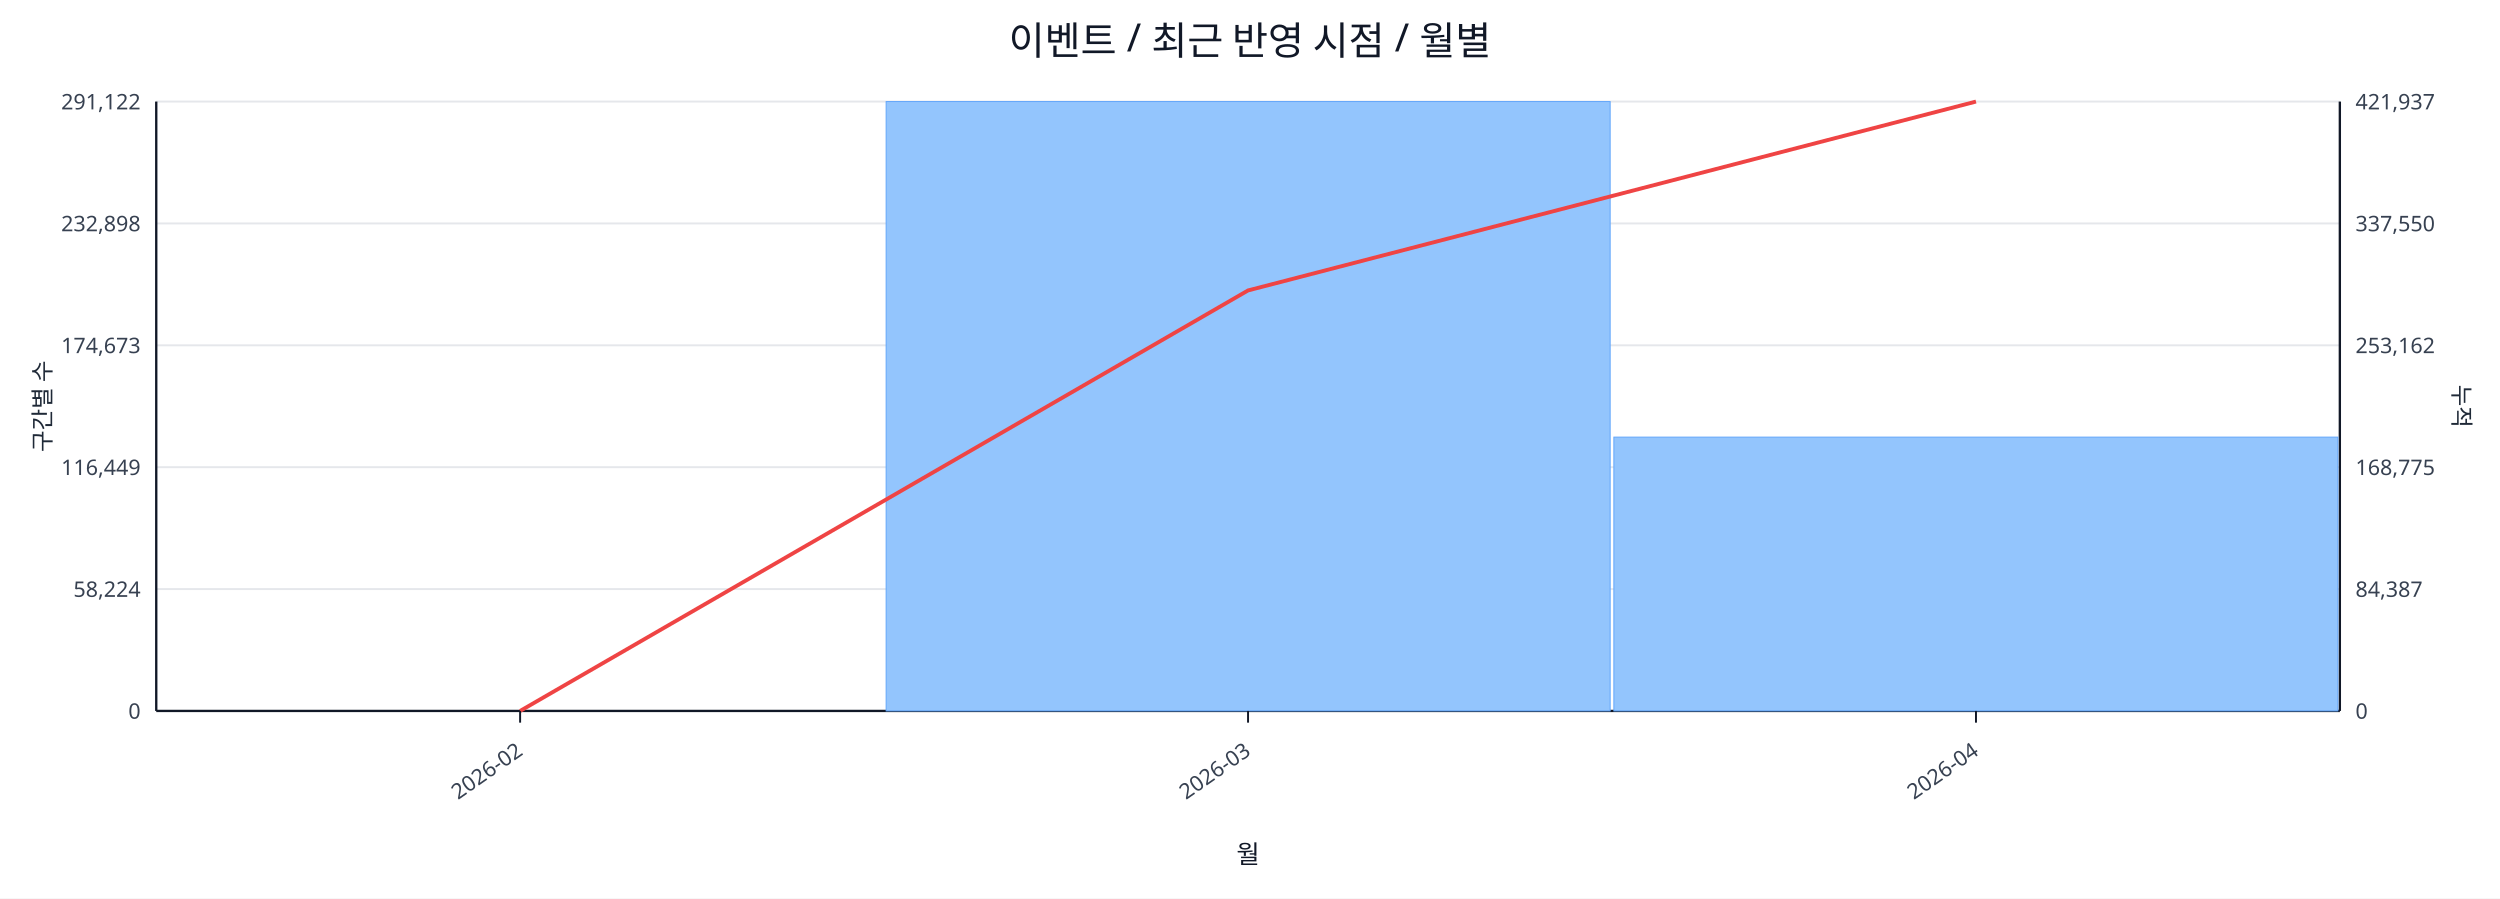
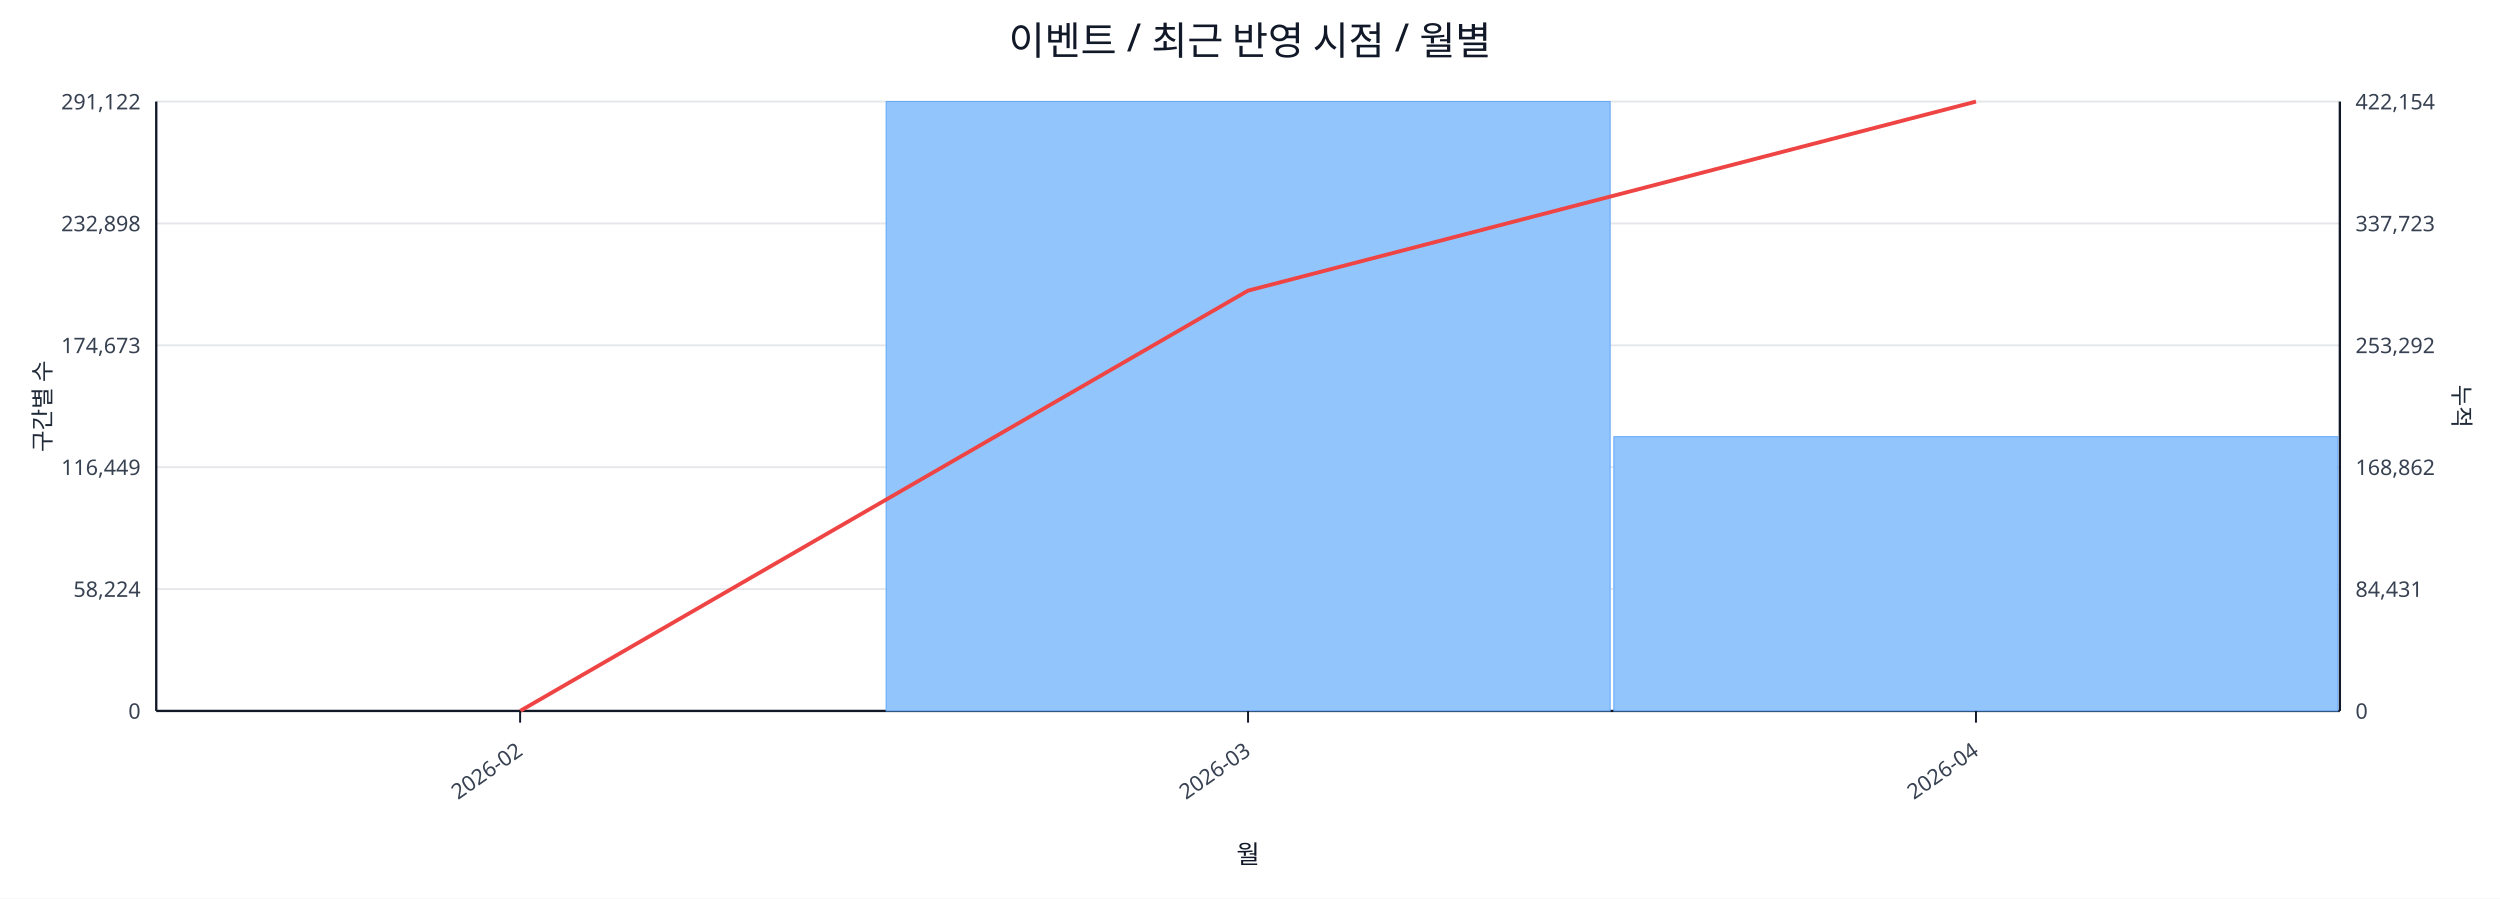
<svg xmlns="http://www.w3.org/2000/svg" width="1280" height="460" viewBox="0 0 1280 460">
  <rect x="0" y="0" width="100%" height="100%" fill="#ffffff" />
  <text x="640.0" y="28" font-size="20" text-anchor="middle" font-family="sans-serif" fill="#111827">이벤트 / 최근 반영 시점 / 월별</text>
  <line x1="80.0" y1="52.0" x2="1198.0" y2="52.0" stroke="#e5e7eb" stroke-width="1" />
  <text x="72.0" y="56.0" font-size="11" text-anchor="end" font-family="sans-serif" fill="#374151">291,122</text>
-   <text x="1206.0" y="56.0" font-size="11" text-anchor="start" font-family="sans-serif" fill="#374151">421,937</text>
+   <text x="1206.0" y="56.0" font-size="11" text-anchor="start" font-family="sans-serif" fill="#374151">422,154</text>
  <line x1="80.0" y1="114.4" x2="1198.0" y2="114.4" stroke="#e5e7eb" stroke-width="1" />
  <text x="72.0" y="118.4" font-size="11" text-anchor="end" font-family="sans-serif" fill="#374151">232,898</text>
-   <text x="1206.0" y="118.4" font-size="11" text-anchor="start" font-family="sans-serif" fill="#374151">337,550</text>
+   <text x="1206.0" y="118.4" font-size="11" text-anchor="start" font-family="sans-serif" fill="#374151">337,723</text>
  <line x1="80.0" y1="176.8" x2="1198.0" y2="176.8" stroke="#e5e7eb" stroke-width="1" />
  <text x="72.0" y="180.8" font-size="11" text-anchor="end" font-family="sans-serif" fill="#374151">174,673</text>
-   <text x="1206.0" y="180.8" font-size="11" text-anchor="start" font-family="sans-serif" fill="#374151">253,162</text>
+   <text x="1206.0" y="180.8" font-size="11" text-anchor="start" font-family="sans-serif" fill="#374151">253,292</text>
  <line x1="80.0" y1="239.2" x2="1198.0" y2="239.2" stroke="#e5e7eb" stroke-width="1" />
  <text x="72.0" y="243.2" font-size="11" text-anchor="end" font-family="sans-serif" fill="#374151">116,449</text>
-   <text x="1206.0" y="243.2" font-size="11" text-anchor="start" font-family="sans-serif" fill="#374151">168,775</text>
+   <text x="1206.0" y="243.2" font-size="11" text-anchor="start" font-family="sans-serif" fill="#374151">168,862</text>
  <line x1="80.0" y1="301.6" x2="1198.0" y2="301.6" stroke="#e5e7eb" stroke-width="1" />
  <text x="72.0" y="305.6" font-size="11" text-anchor="end" font-family="sans-serif" fill="#374151">58,224</text>
-   <text x="1206.0" y="305.6" font-size="11" text-anchor="start" font-family="sans-serif" fill="#374151">84,387</text>
+   <text x="1206.0" y="305.6" font-size="11" text-anchor="start" font-family="sans-serif" fill="#374151">84,431</text>
  <line x1="80.0" y1="364.0" x2="1198.0" y2="364.0" stroke="#e5e7eb" stroke-width="1" />
  <text x="72.0" y="368.0" font-size="11" text-anchor="end" font-family="sans-serif" fill="#374151">0</text>
  <text x="1206.0" y="368.0" font-size="11" text-anchor="start" font-family="sans-serif" fill="#374151">0</text>
  <line x1="80.0" y1="364.0" x2="1198.0" y2="364.0" stroke="#111827" stroke-width="1.2" />
  <line x1="80.0" y1="52.0" x2="80.0" y2="364.0" stroke="#111827" stroke-width="1.2" />
  <line x1="1198.0" y1="52.0" x2="1198.0" y2="364.0" stroke="#111827" stroke-width="1.2" />
  <rect x="81.0" y="364.0" width="370.7" height="0.0" fill="#93c5fd" stroke="#60a5fa" stroke-width="0.5" />
  <rect x="453.7" y="52.0" width="370.7" height="312.0" fill="#93c5fd" stroke="#60a5fa" stroke-width="0.5" />
-   <rect x="826.3" y="223.8" width="370.7" height="140.2" fill="#93c5fd" stroke="#60a5fa" stroke-width="0.5" />
-   <polyline fill="none" stroke="#ef4444" stroke-width="2" points="266.3,364.0 639.0,148.7 1011.7,52.0" />
+   <rect x="826.3" y="223.6" width="370.7" height="140.4" fill="#93c5fd" stroke="#60a5fa" stroke-width="0.5" />
+   <polyline fill="none" stroke="#ef4444" stroke-width="2" points="266.3,364.0 639.0,148.8 1011.7,52.0" />
  <line x1="266.3" y1="364.0" x2="266.3" y2="370.0" stroke="#111827" stroke-width="1" />
  <text x="268.3" y="386.0" font-size="11" text-anchor="end" transform="rotate(-35 268.3 386.0)" font-family="sans-serif" fill="#374151">2026-02</text>
  <line x1="639.0" y1="364.0" x2="639.0" y2="370.0" stroke="#111827" stroke-width="1" />
  <text x="641.0" y="386.0" font-size="11" text-anchor="end" transform="rotate(-35 641.0 386.0)" font-family="sans-serif" fill="#374151">2026-03</text>
  <line x1="1011.7" y1="364.0" x2="1011.7" y2="370.0" stroke="#111827" stroke-width="1" />
  <text x="1013.7" y="386.0" font-size="11" text-anchor="end" transform="rotate(-35 1013.7 386.0)" font-family="sans-serif" fill="#374151">2026-04</text>
  <text x="26" y="208.0" font-size="12" transform="rotate(-90 26 208.0)" text-anchor="middle" font-family="sans-serif" fill="#1f2937">구간별 수</text>
  <text x="1256.0" y="208.0" font-size="12" transform="rotate(90 1256.0 208.0)" text-anchor="middle" font-family="sans-serif" fill="#1f2937">누적</text>
  <text x="639.0" y="442.0" font-size="13" text-anchor="middle" font-family="sans-serif" fill="#111827">월</text>
</svg>
